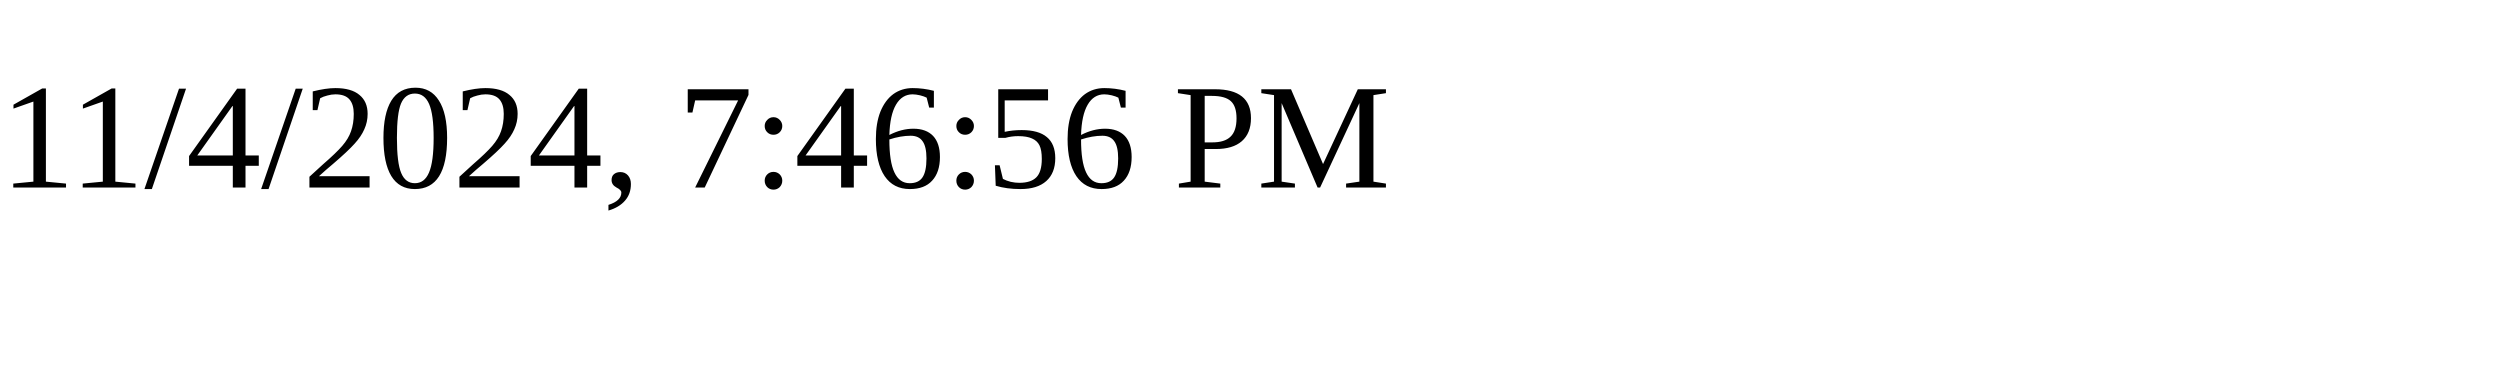
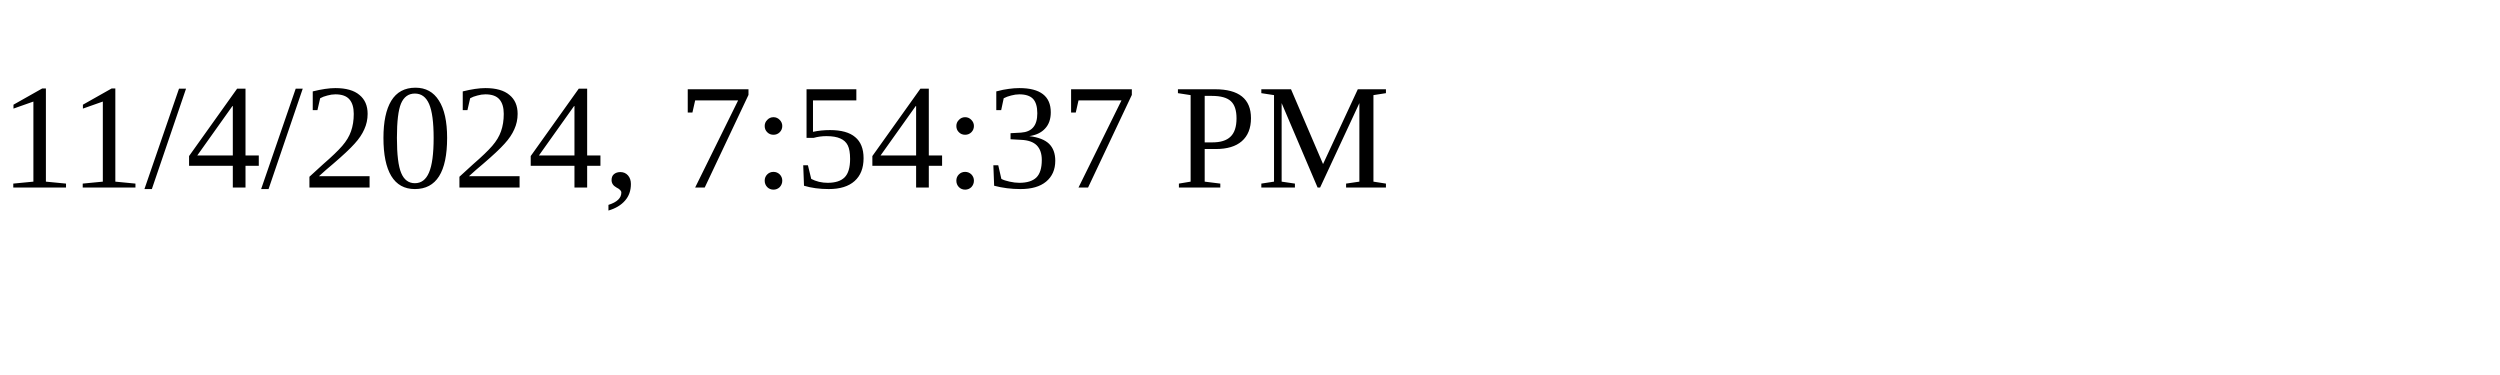
<svg xmlns="http://www.w3.org/2000/svg" height="30" width="200">
-   <text x="0" y="15">11/4/2024, 7:46:56 PM</text>
+   <text x="0" y="15">11/4/2024, 7:54:37 PM</text>
</svg>
